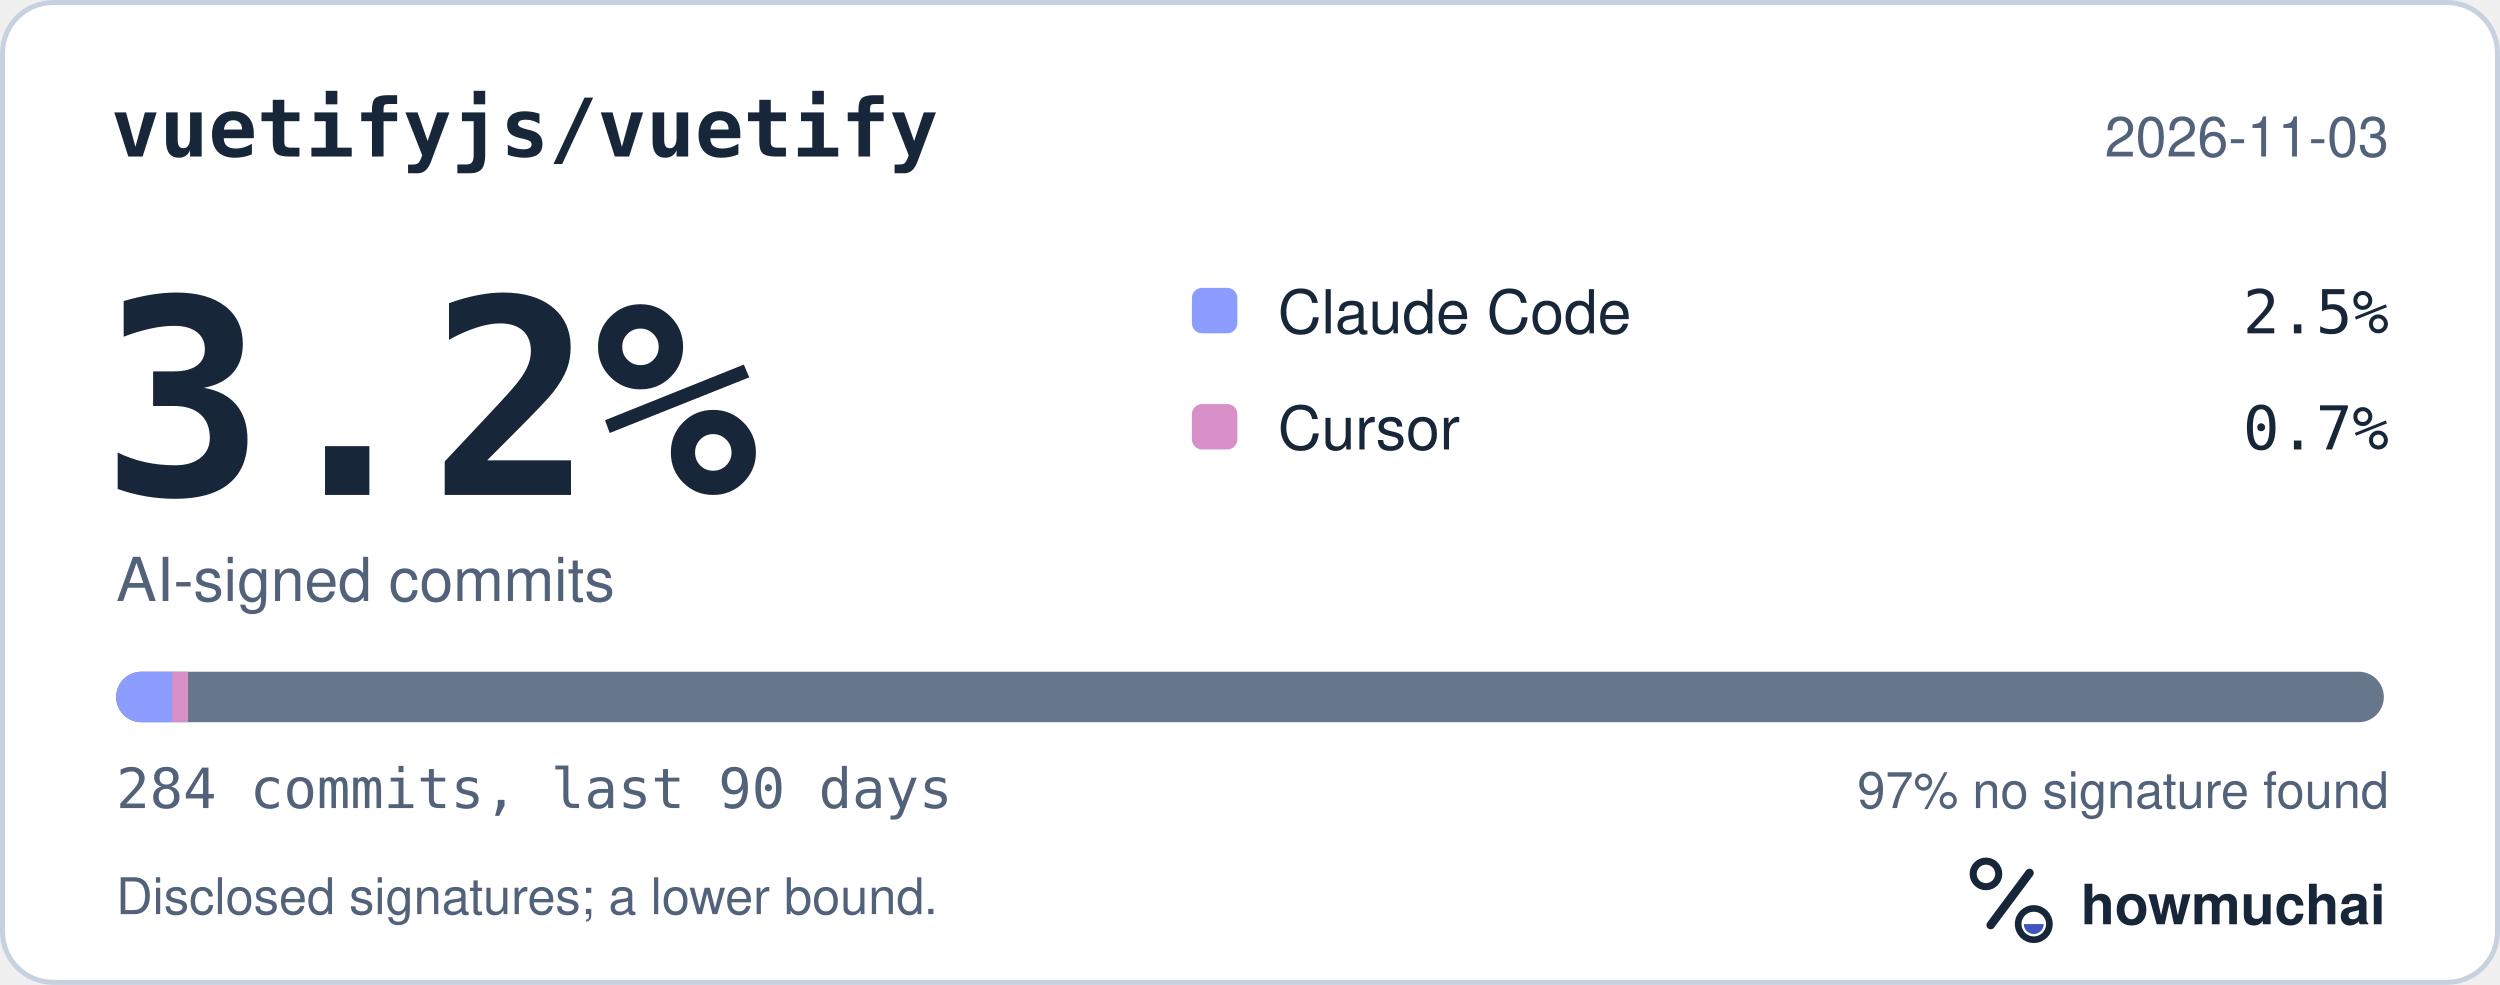
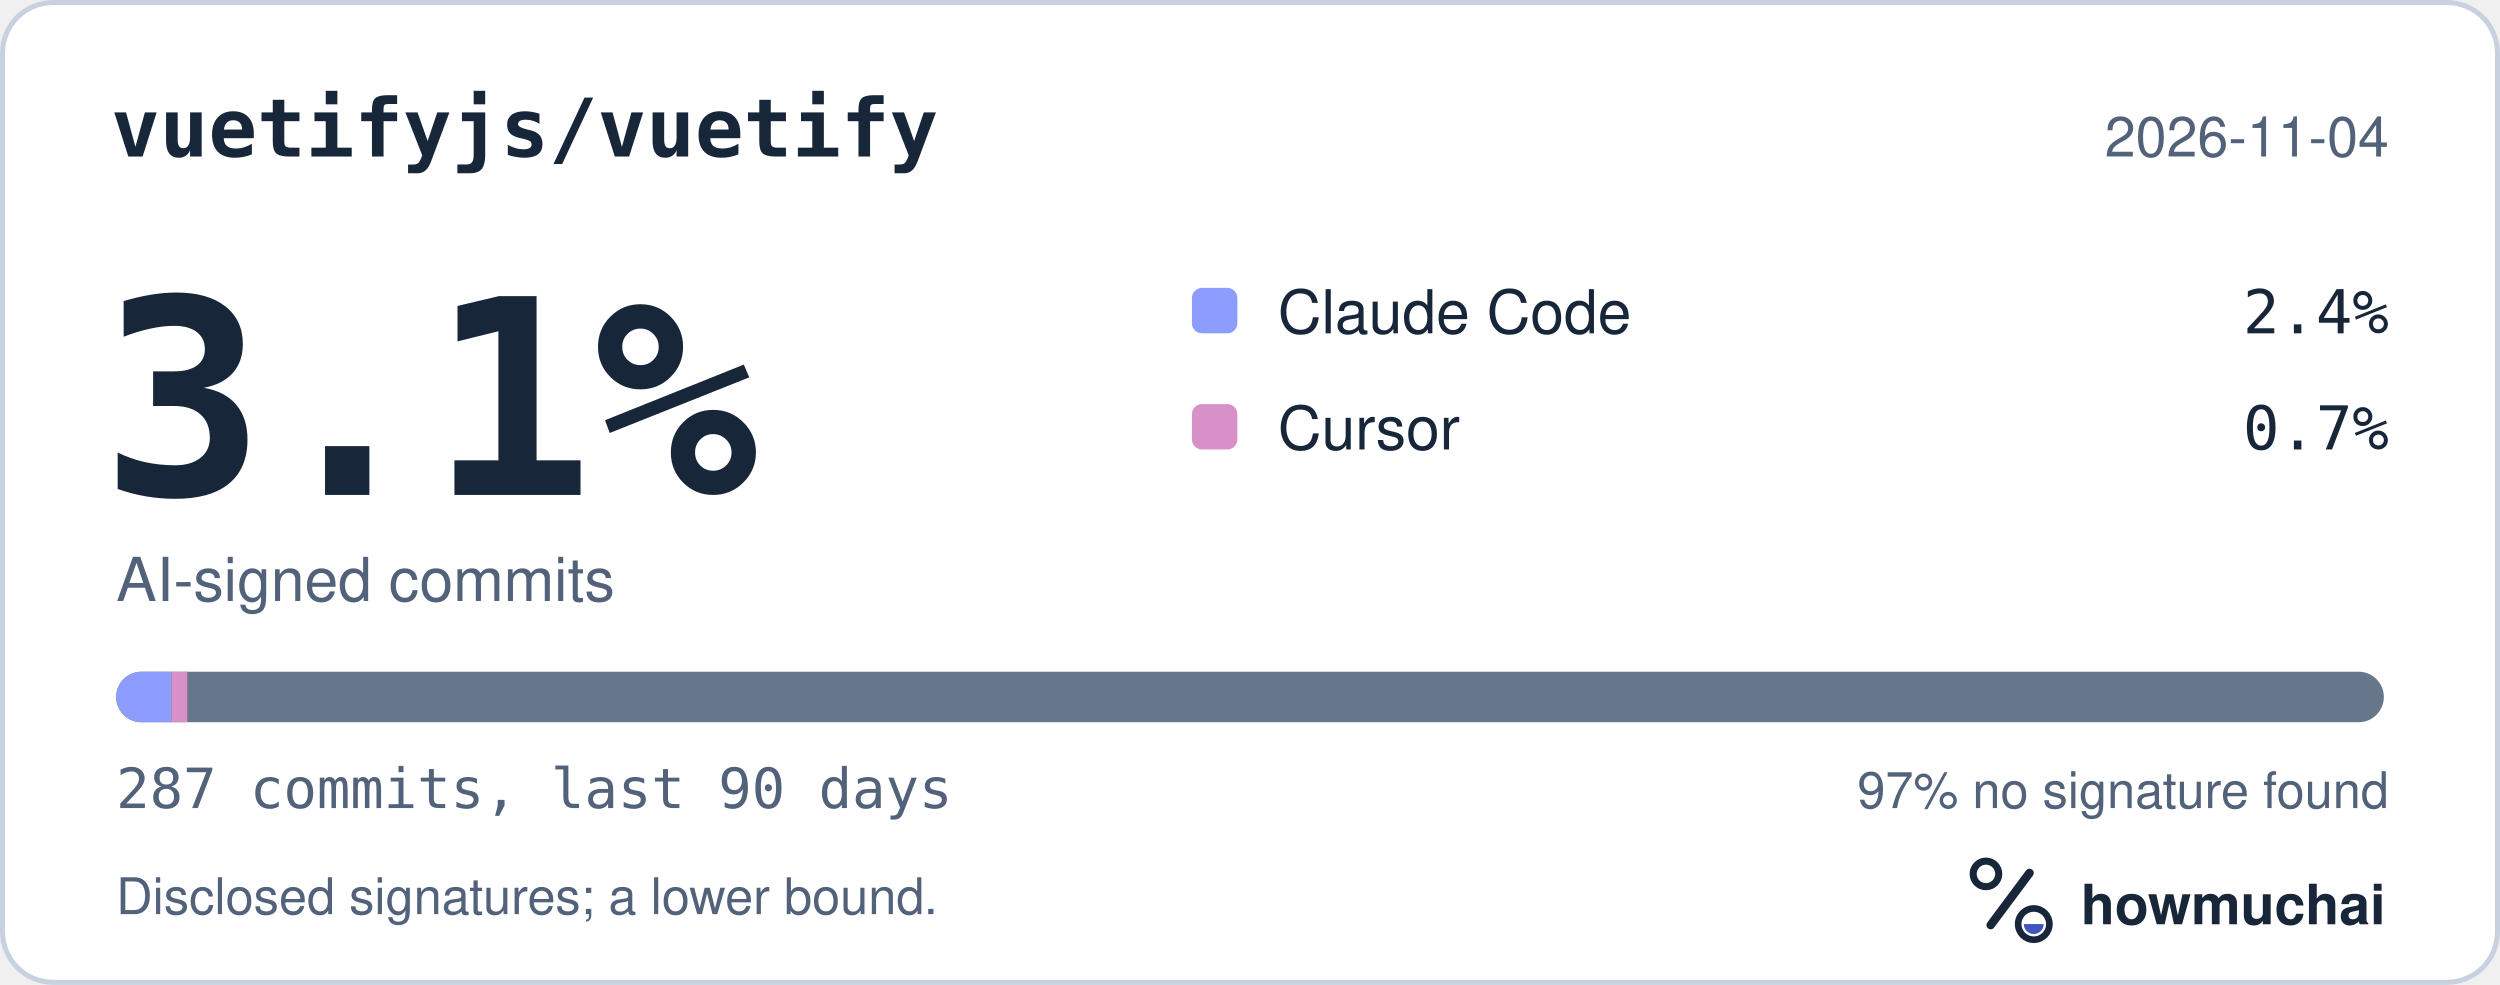
<svg xmlns="http://www.w3.org/2000/svg" width="495" height="195" viewBox="0 0 495 195" role="img" aria-labelledby="hm-t hm-d">
  <rect x="0.5" y="0.5" width="494" height="194" rx="10" fill="#FFFFFF" stroke="#C7D1DF" />
  <text x="22" y="31" fill="#18263A" font-family="ui-monospace, SF Mono, Menlo, Consolas, IBM Plex Mono, monospace" font-size="16" font-weight="600">vuetifyjs/vuetify</text>
-   <text x="473" y="31" fill="#52627A" font-family="-apple-system, BlinkMacSystemFont, Segoe UI, Helvetica, Arial, Fira Sans, sans-serif" font-size="11" text-anchor="end">2026-11-03</text>
-   <text x="20" y="98" fill="#18263A" font-family="ui-monospace, SF Mono, Menlo, Consolas, IBM Plex Mono, monospace" font-size="54" font-weight="700">3.2%</text>
+   <text x="473" y="31" fill="#52627A" font-family="-apple-system, BlinkMacSystemFont, Segoe UI, Helvetica, Arial, Fira Sans, sans-serif" font-size="11" text-anchor="end">2026-11-04</text>
+   <text x="20" y="98" fill="#18263A" font-family="ui-monospace, SF Mono, Menlo, Consolas, IBM Plex Mono, monospace" font-size="54" font-weight="700">3.1%</text>
  <text x="23" y="119" fill="#52627A" font-family="-apple-system, BlinkMacSystemFont, Segoe UI, Helvetica, Arial, Fira Sans, sans-serif" font-size="12">AI-signed commits</text>
  <rect x="236" y="57" width="9" height="9" rx="2" fill="#8D9DFF" />
  <text x="253" y="66" fill="#18263A" font-family="-apple-system, BlinkMacSystemFont, Segoe UI, Helvetica, Arial, Fira Sans, sans-serif" font-size="12">Claude Code</text>
-   <text x="473" y="66" fill="#18263A" font-family="ui-monospace, SF Mono, Menlo, Consolas, IBM Plex Mono, monospace" font-size="12" text-anchor="end">2.5%</text>
+   <text x="473" y="66" fill="#18263A" font-family="ui-monospace, SF Mono, Menlo, Consolas, IBM Plex Mono, monospace" font-size="12" text-anchor="end">2.4%</text>
  <rect x="236" y="80" width="9" height="9" rx="2" fill="#D891C8" />
  <text x="253" y="89" fill="#18263A" font-family="-apple-system, BlinkMacSystemFont, Segoe UI, Helvetica, Arial, Fira Sans, sans-serif" font-size="12">Cursor</text>
  <text x="473" y="89" fill="#18263A" font-family="ui-monospace, SF Mono, Menlo, Consolas, IBM Plex Mono, monospace" font-size="12" text-anchor="end">0.7%</text>
  <defs>
    <clipPath id="hm-bar">
      <rect x="23" y="133" width="449" height="10" rx="5" />
    </clipPath>
  </defs>
  <rect x="23" y="133" width="449" height="10" rx="5" fill="#66768B" />
  <g clip-path="url(#hm-bar)">
-     <rect x="23.00" y="133" width="11.07" height="10" fill="#8D9DFF" />
-     <rect x="34.07" y="133" width="3.16" height="10" fill="#D891C8" />
+     <rect x="23.00" y="133" width="10.95" height="10" fill="#8D9DFF" />
+     <rect x="33.95" y="133" width="3.13" height="10" fill="#D891C8" />
  </g>
-   <text x="23" y="160" fill="#52627A" font-family="ui-monospace, SF Mono, Menlo, Consolas, IBM Plex Mono, monospace" font-size="11">284 commits, last 90 days</text>
+   <text x="23" y="160" fill="#52627A" font-family="ui-monospace, SF Mono, Menlo, Consolas, IBM Plex Mono, monospace" font-size="11">287 commits, last 90 days</text>
  <text x="473" y="160" fill="#52627A" font-family="-apple-system, BlinkMacSystemFont, Segoe UI, Helvetica, Arial, Fira Sans, sans-serif" font-size="10" text-anchor="end">97% no signature found</text>
  <text x="23" y="181" fill="#52627A" font-family="-apple-system, BlinkMacSystemFont, Segoe UI, Helvetica, Arial, Fira Sans, sans-serif" font-size="10">Disclosed signatures; a lower bound.</text>
  <g transform="translate(386 166) scale(0.046875)">
    <circle cx="154" cy="150" r="54" fill="none" stroke="#18263A" stroke-width="30" />
    <path d="M174 366 338 146" fill="none" stroke="#18263A" stroke-width="36" stroke-linecap="round" />
    <circle cx="356" cy="362" r="66" fill="none" stroke="#18263A" stroke-width="28" />
    <path d="M314 362a42 42 0 0 0 84 0Z" fill="#4056BC" />
  </g>
  <text x="412" y="183" fill="#18263A" font-family="-apple-system, BlinkMacSystemFont, Segoe UI, Helvetica, Arial, Fira Sans, sans-serif" font-size="11" font-weight="650">howmuchai</text>
</svg>
